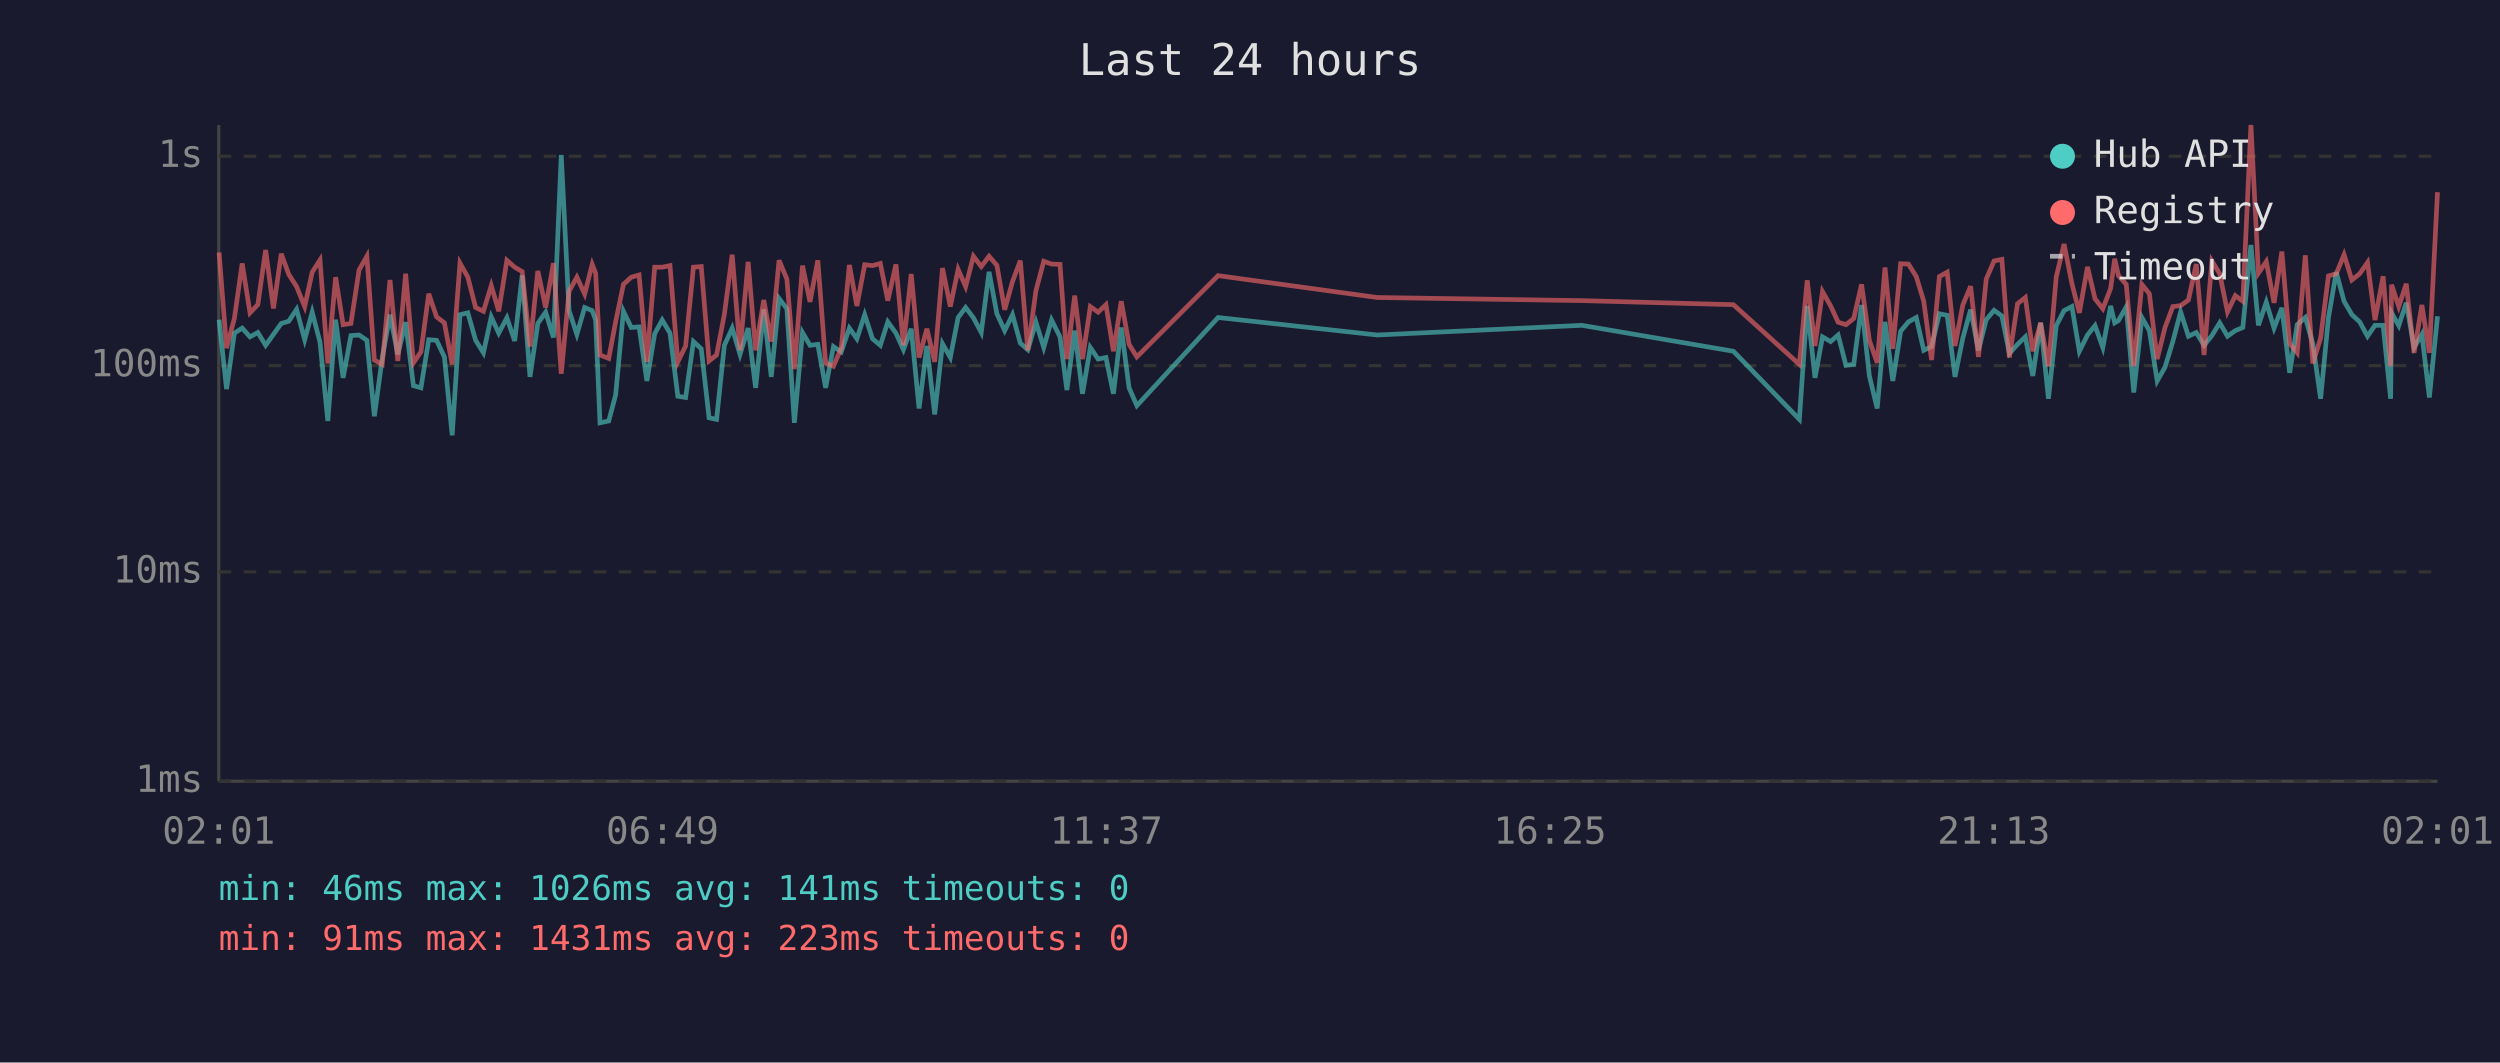
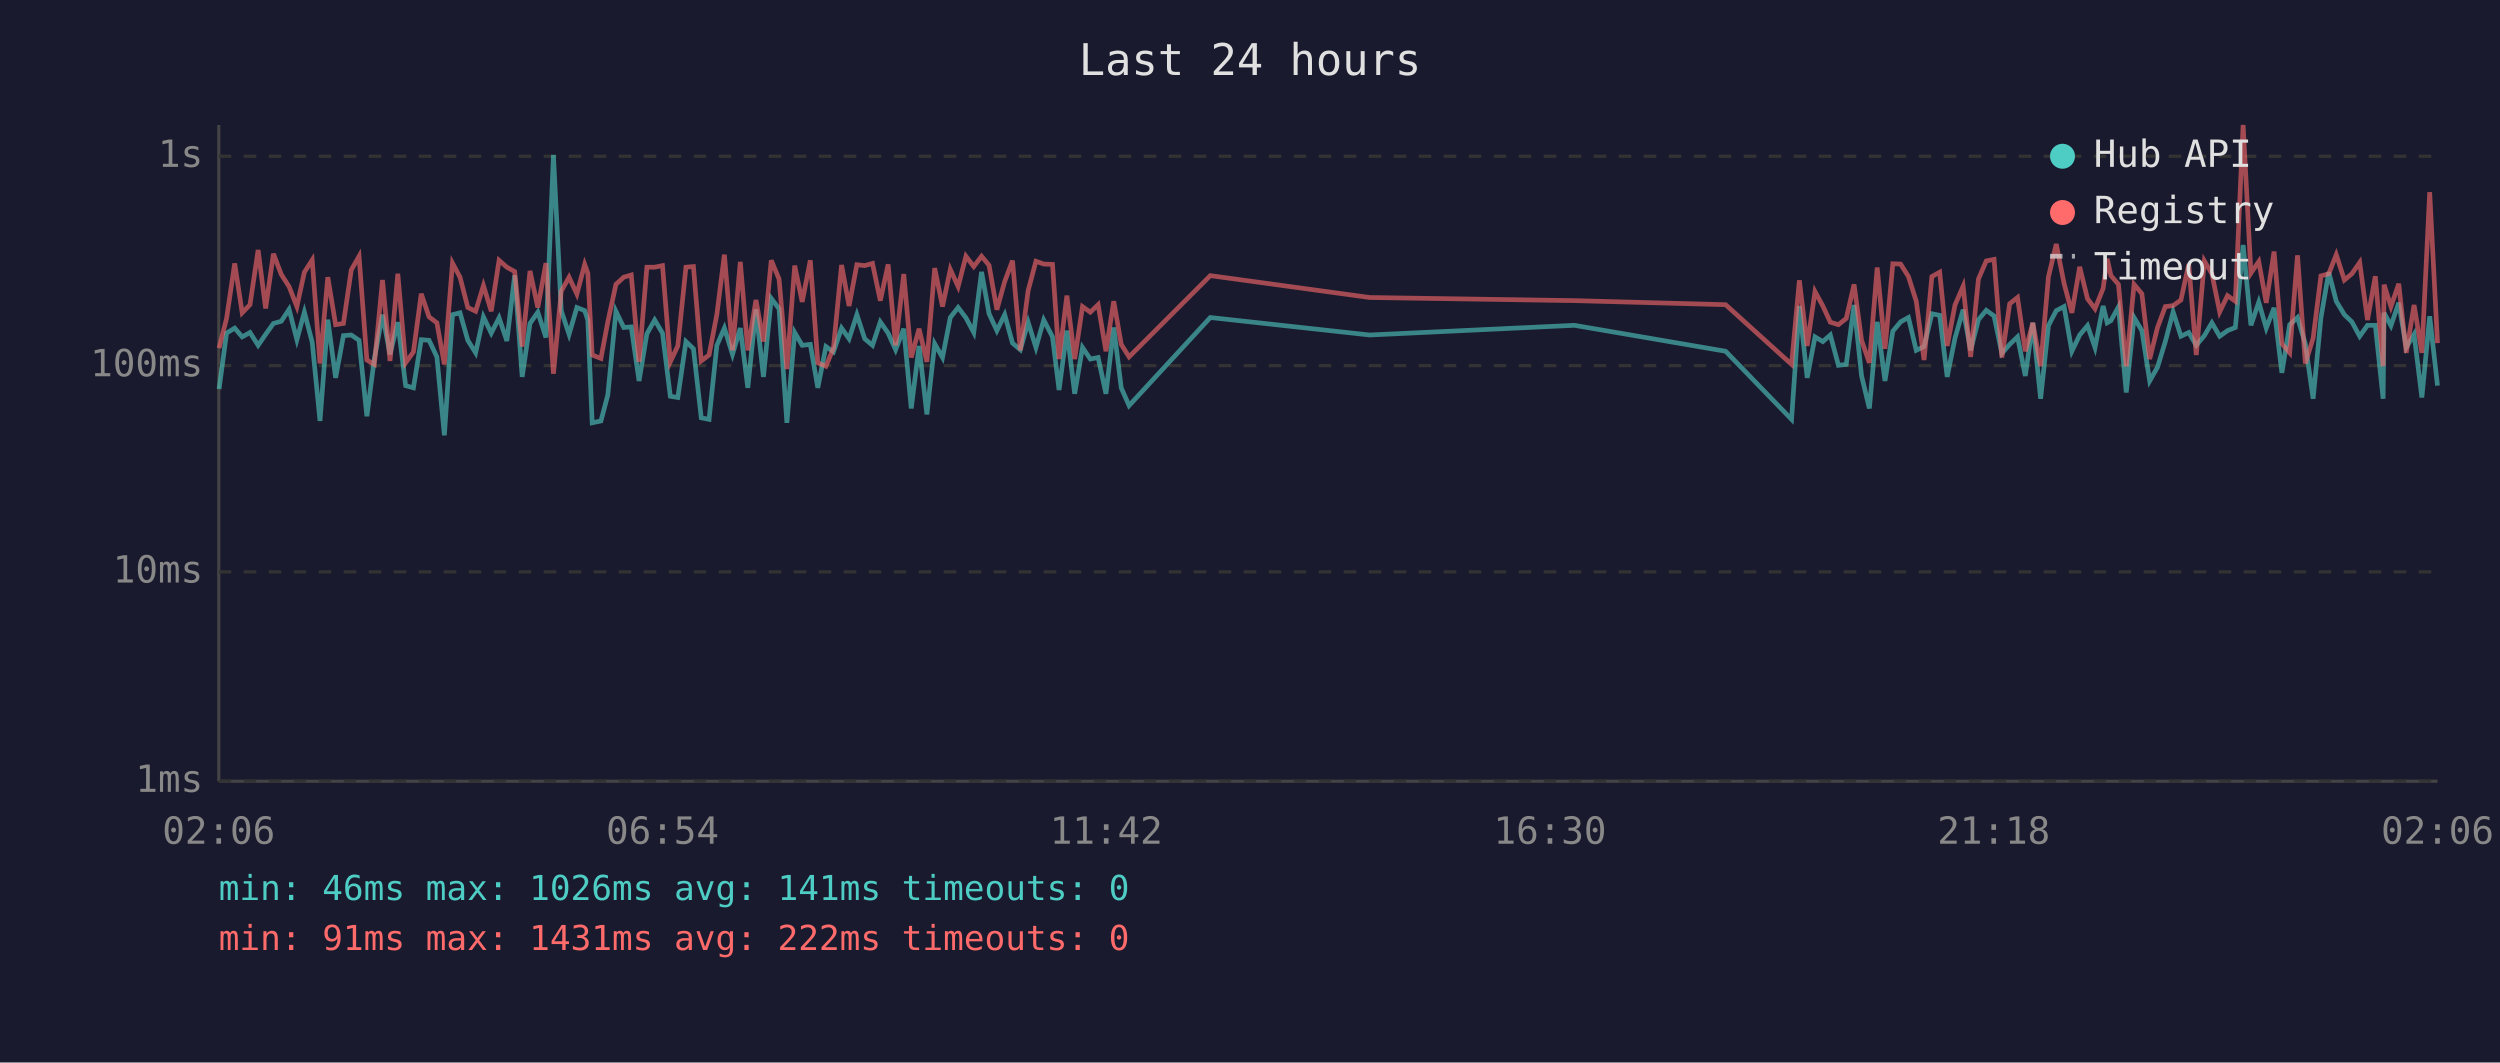
<svg xmlns="http://www.w3.org/2000/svg" viewBox="0 0 800 340" font-family="monospace" font-size="12">
  <rect width="800" height="340" fill="#1a1a2e" />
  <text x="400" y="24" fill="#e0e0e0" font-size="14" text-anchor="middle">Last 24 hours</text>
  <line x1="70" y1="40" x2="70" y2="250" stroke="#444" stroke-width="1" />
  <line x1="70" y1="250" x2="780" y2="250" stroke="#444" stroke-width="1" />
  <line x1="70" y1="250" x2="780" y2="250" stroke="#333" stroke-width="1" stroke-dasharray="4" />
  <text x="65" y="250" fill="#888" text-anchor="end" dominant-baseline="middle">1ms</text>
  <line x1="70" y1="183" x2="780" y2="183" stroke="#333" stroke-width="1" stroke-dasharray="4" />
  <text x="65" y="183" fill="#888" text-anchor="end" dominant-baseline="middle">10ms</text>
  <line x1="70" y1="117" x2="780" y2="117" stroke="#333" stroke-width="1" stroke-dasharray="4" />
  <text x="65" y="117" fill="#888" text-anchor="end" dominant-baseline="middle">100ms</text>
  <line x1="70" y1="50" x2="780" y2="50" stroke="#333" stroke-width="1" stroke-dasharray="4" />
  <text x="65" y="50" fill="#888" text-anchor="end" dominant-baseline="middle">1s</text>
-   <text x="70" y="270" fill="#888" text-anchor="middle">02:01</text>
-   <text x="212" y="270" fill="#888" text-anchor="middle">06:49</text>
-   <text x="354" y="270" fill="#888" text-anchor="middle">11:37</text>
-   <text x="496" y="270" fill="#888" text-anchor="middle">16:25</text>
-   <text x="638" y="270" fill="#888" text-anchor="middle">21:13</text>
-   <text x="780" y="270" fill="#888" text-anchor="middle">02:01</text>
-   <polyline points="70.1,102.3 72.5,124.5 75.0,106.6 77.5,105.0 80.0,107.8 82.5,106.4 85.0,110.5 87.5,107.0 90.0,103.5 92.4,102.8 94.9,99.0 97.5,108.7 99.9,99.9 102.4,109.5 104.9,134.7 107.4,102.3 109.8,120.9 112.3,107.4 114.9,107.2 117.4,108.9 119.8,133.2 122.3,114.7 124.8,100.7 127.3,113.4 129.8,103.1 132.3,123.4 134.7,124.1 137.2,108.7 139.7,108.9 142.2,114.2 144.7,139.3 147.2,100.7 149.7,100.1 152.2,108.9 154.7,112.9 157.2,101.4 159.6,106.6 162.2,101.7 164.7,109.1 167.1,88.1 169.6,120.6 172.1,103.5 174.6,99.9 177.1,108.0 179.6,49.6 182.1,99.4 184.6,107.0 187.1,98.4 189.5,99.4 190.6,102.4 192.0,135.3 194.8,134.7 197.0,126.4 199.5,99.6 202.0,104.8 204.5,104.6 207.0,121.9 209.5,106.8 211.9,102.4 214.4,106.6 216.9,126.8 219.4,127.2 221.9,109.3 224.4,111.6 226.9,133.7 229.3,134.2 231.8,110.5 234.3,105.0 236.8,113.4 239.4,105.0 241.8,124.1 244.4,99.0 246.8,120.6 249.3,95.5 251.8,98.8 254.2,135.3 256.8,106.4 259.2,110.5 261.7,110.2 264.2,124.1 266.7,110.9 269.2,112.6 271.8,105.0 274.2,108.4 276.7,100.7 279.2,108.4 281.7,110.5 284.1,103.0 286.7,106.6 289.1,111.9 291.6,105.2 294.1,130.7 296.6,110.7 299.1,132.6 301.6,110.0 304.1,114.4 306.6,101.6 309.0,98.4 311.5,101.7 314.0,106.4 316.5,87.0 319.0,100.4 321.5,105.8 324.0,100.7 326.5,109.8 328.9,111.9 331.5,103.1 334.0,111.2 336.5,102.4 339.2,107.8 341.4,124.8 343.9,105.8 346.4,126.0 348.9,111.2 351.4,114.9 353.9,114.4 356.3,126.0 358.8,104.8 361.3,124.1 363.8,129.8 389.8,101.6 440.7,107.2 506.2,104.1 554.7,112.4 575.8,134.2 578.3,97.9 580.8,120.9 583.2,107.8 585.8,109.3 588.2,107.2 590.7,116.9 593.2,116.6 595.7,97.6 598.2,120.3 600.7,130.7 603.2,103.0 605.7,121.9 608.2,106.0 610.7,103.0 613.2,101.6 615.6,112.1 618.1,110.9 620.6,100.4 623.1,100.9 625.6,120.6 628.1,108.2 630.6,99.1 633.1,112.1 635.6,102.3 638.1,99.3 640.6,101.1 643.0,113.1 645.6,110.2 648.1,107.8 650.5,120.3 653.0,103.3 655.5,127.6 658.0,104.2 660.5,99.4 663.0,98.1 665.4,112.4 668.0,107.2 670.4,104.2 672.9,111.2 675.4,97.9 676.7,103.3 677.9,102.6 680.4,98.2 682.8,125.6 685.4,101.6 687.8,105.8 690.3,121.9 692.8,117.5 695.3,109.3 697.8,99.8 700.3,107.6 702.8,106.4 705.3,110.5 707.8,107.4 710.3,103.3 712.8,107.6 715.3,105.8 717.7,104.8 720.3,78.4 722.7,104.1 725.2,96.7 727.7,105.0 730.2,98.5 732.7,119.3 735.1,103.9 737.7,101.6 740.1,110.0 742.6,127.6 745.1,101.7 747.6,87.1 750.1,96.4 752.6,100.7 755.1,103.0 757.6,107.6 760.0,104.1 762.6,104.1 765.0,127.6 765.3,100.1 767.6,104.2 770.0,96.9 772.5,111.2 775.0,107.0 777.4,127.2 780.0,101.2" fill="none" stroke="#4ecdc4" stroke-width="1.5" opacity="0.6" />
-   <polyline points="70.1,80.8 72.5,111.4 75.0,101.9 77.5,84.3 80.0,100.1 82.5,97.5 85.0,80.0 87.5,98.7 90.0,81.2 92.4,87.8 94.9,91.7 97.5,98.1 99.9,87.1 102.4,83.2 104.9,116.3 107.4,88.7 109.8,103.9 112.3,103.5 114.9,86.4 117.4,82.0 119.8,115.2 122.3,116.6 124.8,89.6 127.3,115.5 129.8,87.6 132.3,116.1 134.7,112.6 137.2,94.0 139.7,101.4 142.2,103.3 144.7,116.6 147.2,84.2 149.7,88.7 152.2,98.4 154.7,99.6 157.2,91.4 159.6,99.6 162.2,83.3 164.7,85.5 167.1,86.9 169.6,110.9 172.1,86.7 174.6,98.4 177.1,84.2 179.6,119.6 182.1,93.2 184.6,88.7 187.1,94.1 189.5,84.6 190.6,87.4 192.0,113.6 194.8,114.7 197.0,103.0 199.5,91.0 202.0,88.7 204.5,88.0 207.0,115.8 209.5,85.5 211.9,85.5 214.4,85.0 216.9,115.8 219.4,110.7 221.9,85.5 224.4,85.3 226.9,115.5 229.3,113.6 231.8,100.6 234.3,81.5 236.8,112.1 239.4,83.8 241.8,112.1 244.4,96.0 246.8,109.3 249.3,83.3 251.8,89.3 254.2,118.1 256.8,85.0 259.2,96.6 261.7,83.3 264.2,116.1 266.7,117.2 269.2,111.4 271.8,84.8 274.2,97.9 276.7,84.7 279.2,85.0 281.7,84.3 284.1,96.2 286.7,84.6 289.1,110.5 291.6,87.7 294.1,114.4 296.6,105.2 299.1,115.8 301.6,85.8 304.1,98.1 306.6,86.2 309.0,91.7 311.5,82.0 314.0,85.3 316.5,82.0 319.0,84.9 321.5,99.1 324.0,90.1 326.5,83.4 328.9,112.1 331.5,93.0 334.0,83.6 336.5,84.5 339.2,84.6 341.4,114.9 343.9,94.6 346.4,114.9 348.9,98.1 351.4,99.9 353.9,97.5 356.3,112.4 358.8,96.4 361.3,110.2 363.8,114.2 389.8,88.2 440.7,95.2 506.2,96.2 554.7,97.5 575.8,116.6 578.3,89.7 580.8,110.7 583.2,93.3 585.8,97.9 588.2,103.1 590.7,103.9 593.2,101.9 595.7,91.0 598.2,108.9 600.7,116.1 603.2,85.6 605.7,111.6 608.2,84.4 610.7,84.5 613.2,88.5 615.6,96.4 618.1,115.2 620.6,88.5 623.1,87.1 625.6,110.7 628.1,97.6 630.6,91.6 633.1,114.2 635.6,89.3 638.1,83.5 640.6,83.0 643.0,114.4 645.6,97.2 648.1,95.2 650.5,112.4 653.0,103.3 655.5,117.2 658.0,88.6 660.5,78.1 663.0,90.7 665.4,100.1 668.0,85.4 670.4,95.6 672.9,98.8 675.4,92.3 676.7,82.8 677.9,88.2 680.4,91.0 682.8,117.2 685.4,91.0 687.8,94.0 690.3,114.9 692.8,104.8 695.3,98.1 697.8,97.8 700.3,96.0 702.8,84.5 705.3,113.6 707.8,83.5 710.3,87.6 712.8,99.8 715.3,94.6 717.7,96.4 720.3,40.0 722.7,87.4 725.2,83.7 727.7,96.9 730.2,80.5 732.7,110.0 735.1,112.9 737.7,81.7 740.1,116.3 742.6,108.2 745.1,88.3 747.6,87.6 750.1,81.5 752.6,89.6 755.1,87.6 757.6,84.0 760.0,102.4 762.6,88.4 765.0,117.2 765.3,91.1 767.6,98.1 770.0,90.8 772.5,112.9 775.0,97.6 777.4,112.9 780.0,61.5" fill="none" stroke="#ff6b6b" stroke-width="1.5" opacity="0.6" />
+   <text x="70" y="270" fill="#888" text-anchor="middle">02:06</text>
+   <text x="212" y="270" fill="#888" text-anchor="middle">06:54</text>
+   <text x="354" y="270" fill="#888" text-anchor="middle">11:42</text>
+   <text x="496" y="270" fill="#888" text-anchor="middle">16:30</text>
+   <text x="638" y="270" fill="#888" text-anchor="middle">21:18</text>
+   <text x="780" y="270" fill="#888" text-anchor="middle">02:06</text>
+   <polyline points="70.1,124.5 72.5,106.6 75.1,105.0 77.5,107.8 80.0,106.4 82.6,110.5 85.0,107.0 87.5,103.5 90.0,102.8 92.5,99.0 95.0,108.7 97.4,99.9 99.9,109.5 102.4,134.7 104.9,102.3 107.4,120.9 109.9,107.4 112.4,107.2 114.9,108.9 117.4,133.2 119.8,114.7 122.4,100.7 124.8,113.4 127.3,103.1 129.8,123.4 132.3,124.1 134.8,108.7 137.3,108.9 139.8,114.2 142.2,139.3 144.8,100.7 147.2,100.1 149.7,108.9 152.2,112.9 154.7,101.4 157.2,106.6 159.7,101.7 162.2,109.1 164.7,88.1 167.1,120.6 169.6,103.5 172.1,99.9 174.7,108.0 177.1,49.6 179.6,99.4 182.1,107.0 184.6,98.4 187.1,99.4 188.1,102.4 189.5,135.3 192.3,134.7 194.5,126.4 197.1,99.6 199.6,104.8 202.0,104.6 204.5,121.9 207.0,106.8 209.5,102.4 212.0,106.6 214.5,126.8 216.9,127.2 219.5,109.3 221.9,111.6 224.4,133.7 226.9,134.2 229.4,110.5 231.8,105.0 234.4,113.4 236.9,105.0 239.3,124.1 241.9,99.0 244.3,120.6 246.8,95.5 249.3,98.8 251.8,135.3 254.3,106.4 256.7,110.5 259.3,110.2 261.7,124.1 264.3,110.9 266.7,112.6 269.3,105.0 271.7,108.4 274.2,100.7 276.7,108.4 279.2,110.5 281.7,103.0 284.2,106.6 286.6,111.9 289.2,105.2 291.6,130.7 294.1,110.7 296.6,132.6 299.1,110.0 301.6,114.4 304.1,101.6 306.6,98.4 309.1,101.7 311.6,106.4 314.1,87.0 316.5,100.4 319.0,105.8 321.5,100.7 324.0,109.8 326.5,111.9 329.0,103.1 331.5,111.2 334.0,102.4 336.8,107.8 338.9,124.8 341.4,105.8 343.9,126.0 346.4,111.2 348.9,114.9 351.4,114.4 353.9,126.0 356.4,104.8 358.8,124.1 361.3,129.8 387.3,101.6 438.3,107.2 503.8,104.1 552.2,112.4 573.3,134.2 575.8,97.9 578.3,120.9 580.8,107.8 583.3,109.3 585.7,107.2 588.3,116.9 590.8,116.6 593.3,97.6 595.7,120.3 598.2,130.7 600.7,103.0 603.2,121.9 605.7,106.0 608.2,103.0 610.7,101.6 613.2,112.1 615.7,110.9 618.2,100.4 620.7,100.9 623.1,120.6 625.6,108.2 628.2,99.1 630.6,112.1 633.1,102.3 635.6,99.3 638.1,101.1 640.6,113.1 643.1,110.2 645.6,107.8 648.1,120.3 650.5,103.3 653.0,127.6 655.5,104.2 658.0,99.4 660.5,98.1 663.0,112.4 665.5,107.2 668.0,104.2 670.4,111.2 673.0,97.9 674.3,103.3 675.5,102.6 677.9,98.2 680.4,125.6 682.9,101.6 685.4,105.8 687.9,121.9 690.4,117.5 692.9,109.3 695.4,99.8 697.9,107.6 700.4,106.4 702.8,110.5 705.4,107.4 707.8,103.3 710.3,107.6 712.8,105.8 715.3,104.8 717.8,78.4 720.3,104.1 722.8,96.7 725.2,105.0 727.7,98.5 730.2,119.3 732.7,103.9 735.2,101.6 737.7,110.0 740.2,127.6 742.7,101.7 745.2,87.1 747.6,96.4 750.2,100.7 752.6,103.0 755.1,107.6 757.6,104.1 760.1,104.1 762.6,127.6 762.9,100.1 765.1,104.2 767.6,96.9 770.0,111.2 772.5,107.0 775.0,127.2 777.5,101.2 780.0,123.4" fill="none" stroke="#4ecdc4" stroke-width="1.5" opacity="0.6" />
+   <polyline points="70.1,111.4 72.5,101.9 75.1,84.3 77.5,100.1 80.0,97.5 82.6,80.0 85.0,98.7 87.5,81.2 90.0,87.8 92.5,91.7 95.0,98.1 97.4,87.1 99.9,83.2 102.4,116.3 104.9,88.7 107.4,103.9 109.9,103.5 112.4,86.4 114.9,82.0 117.4,115.2 119.8,116.6 122.4,89.6 124.8,115.5 127.3,87.6 129.8,116.1 132.3,112.6 134.8,94.0 137.3,101.4 139.8,103.3 142.2,116.6 144.8,84.2 147.2,88.7 149.7,98.4 152.2,99.6 154.7,91.4 157.2,99.6 159.7,83.3 162.2,85.5 164.7,86.9 167.1,110.9 169.6,86.7 172.1,98.4 174.7,84.2 177.1,119.6 179.6,93.2 182.1,88.7 184.6,94.1 187.1,84.6 188.1,87.4 189.5,113.6 192.3,114.7 194.5,103.0 197.1,91.0 199.6,88.7 202.0,88.0 204.5,115.8 207.0,85.5 209.5,85.5 212.0,85.0 214.5,115.8 216.9,110.7 219.5,85.5 221.9,85.3 224.4,115.5 226.9,113.6 229.4,100.6 231.8,81.5 234.4,112.1 236.9,83.8 239.3,112.1 241.9,96.0 244.3,109.3 246.8,83.3 249.3,89.3 251.8,118.1 254.3,85.0 256.7,96.6 259.3,83.3 261.7,116.1 264.3,117.2 266.7,111.4 269.3,84.8 271.7,97.9 274.2,84.7 276.7,85.0 279.2,84.3 281.7,96.2 284.2,84.6 286.6,110.5 289.2,87.7 291.6,114.4 294.1,105.2 296.6,115.8 299.1,85.8 301.6,98.1 304.1,86.2 306.6,91.7 309.1,82.0 311.6,85.3 314.1,82.0 316.5,84.9 319.0,99.1 321.5,90.1 324.0,83.4 326.5,112.1 329.0,93.0 331.5,83.6 334.0,84.5 336.8,84.6 338.9,114.9 341.4,94.6 343.9,114.9 346.4,98.1 348.9,99.9 351.4,97.5 353.9,112.4 356.4,96.4 358.8,110.2 361.3,114.2 387.3,88.2 438.3,95.2 503.8,96.2 552.2,97.5 573.3,116.6 575.8,89.7 578.3,110.7 580.8,93.3 583.3,97.9 585.7,103.1 588.3,103.9 590.8,101.9 593.3,91.0 595.7,108.9 598.2,116.1 600.7,85.6 603.2,111.6 605.7,84.4 608.2,84.5 610.7,88.5 613.2,96.4 615.7,115.2 618.2,88.5 620.7,87.1 623.1,110.7 625.6,97.6 628.2,91.6 630.6,114.2 633.1,89.3 635.6,83.5 638.1,83.0 640.6,114.4 643.1,97.2 645.6,95.2 648.1,112.4 650.5,103.3 653.0,117.2 655.5,88.6 658.0,78.1 660.5,90.7 663.0,100.1 665.5,85.4 668.0,95.6 670.4,98.8 673.0,92.3 674.3,82.8 675.5,88.2 677.9,91.0 680.4,117.2 682.9,91.0 685.4,94.0 687.9,114.9 690.4,104.8 692.9,98.1 695.4,97.8 697.9,96.0 700.4,84.5 702.8,113.6 705.4,83.5 707.8,87.6 710.3,99.8 712.8,94.6 715.3,96.4 717.8,40.0 720.3,87.4 722.8,83.7 725.2,96.9 727.7,80.5 730.2,110.0 732.7,112.9 735.2,81.7 737.7,116.3 740.2,108.2 742.7,88.3 745.2,87.6 747.6,81.5 750.2,89.6 752.6,87.6 755.1,84.0 757.6,102.4 760.1,88.4 762.6,117.2 762.9,91.1 765.1,98.1 767.6,90.8 770.0,112.9 772.5,97.6 775.0,112.9 777.5,61.5 780.0,109.8" fill="none" stroke="#ff6b6b" stroke-width="1.5" opacity="0.6" />
  <circle cx="660" cy="50" r="4" fill="#4ecdc4" />
  <text x="670" y="50" fill="#e0e0e0" dominant-baseline="middle">Hub API</text>
  <circle cx="660" cy="68" r="4" fill="#ff6b6b" />
  <text x="670" y="68" fill="#e0e0e0" dominant-baseline="middle">Registry</text>
  <line x1="656" y1="82" x2="664" y2="82" stroke="#e0e0e0" stroke-width="1.5" stroke-dasharray="4,3" opacity="0.7" />
  <text x="670" y="86" fill="#e0e0e0" dominant-baseline="middle">Timeout</text>
  <text x="70" y="288" fill="#4ecdc4" font-size="11">min: 46ms  max: 1026ms  avg: 141ms  timeouts: 0</text>
-   <text x="70" y="304" fill="#ff6b6b" font-size="11">min: 91ms  max: 1431ms  avg: 223ms  timeouts: 0</text>
+   <text x="70" y="304" fill="#ff6b6b" font-size="11">min: 91ms  max: 1431ms  avg: 222ms  timeouts: 0</text>
</svg>
